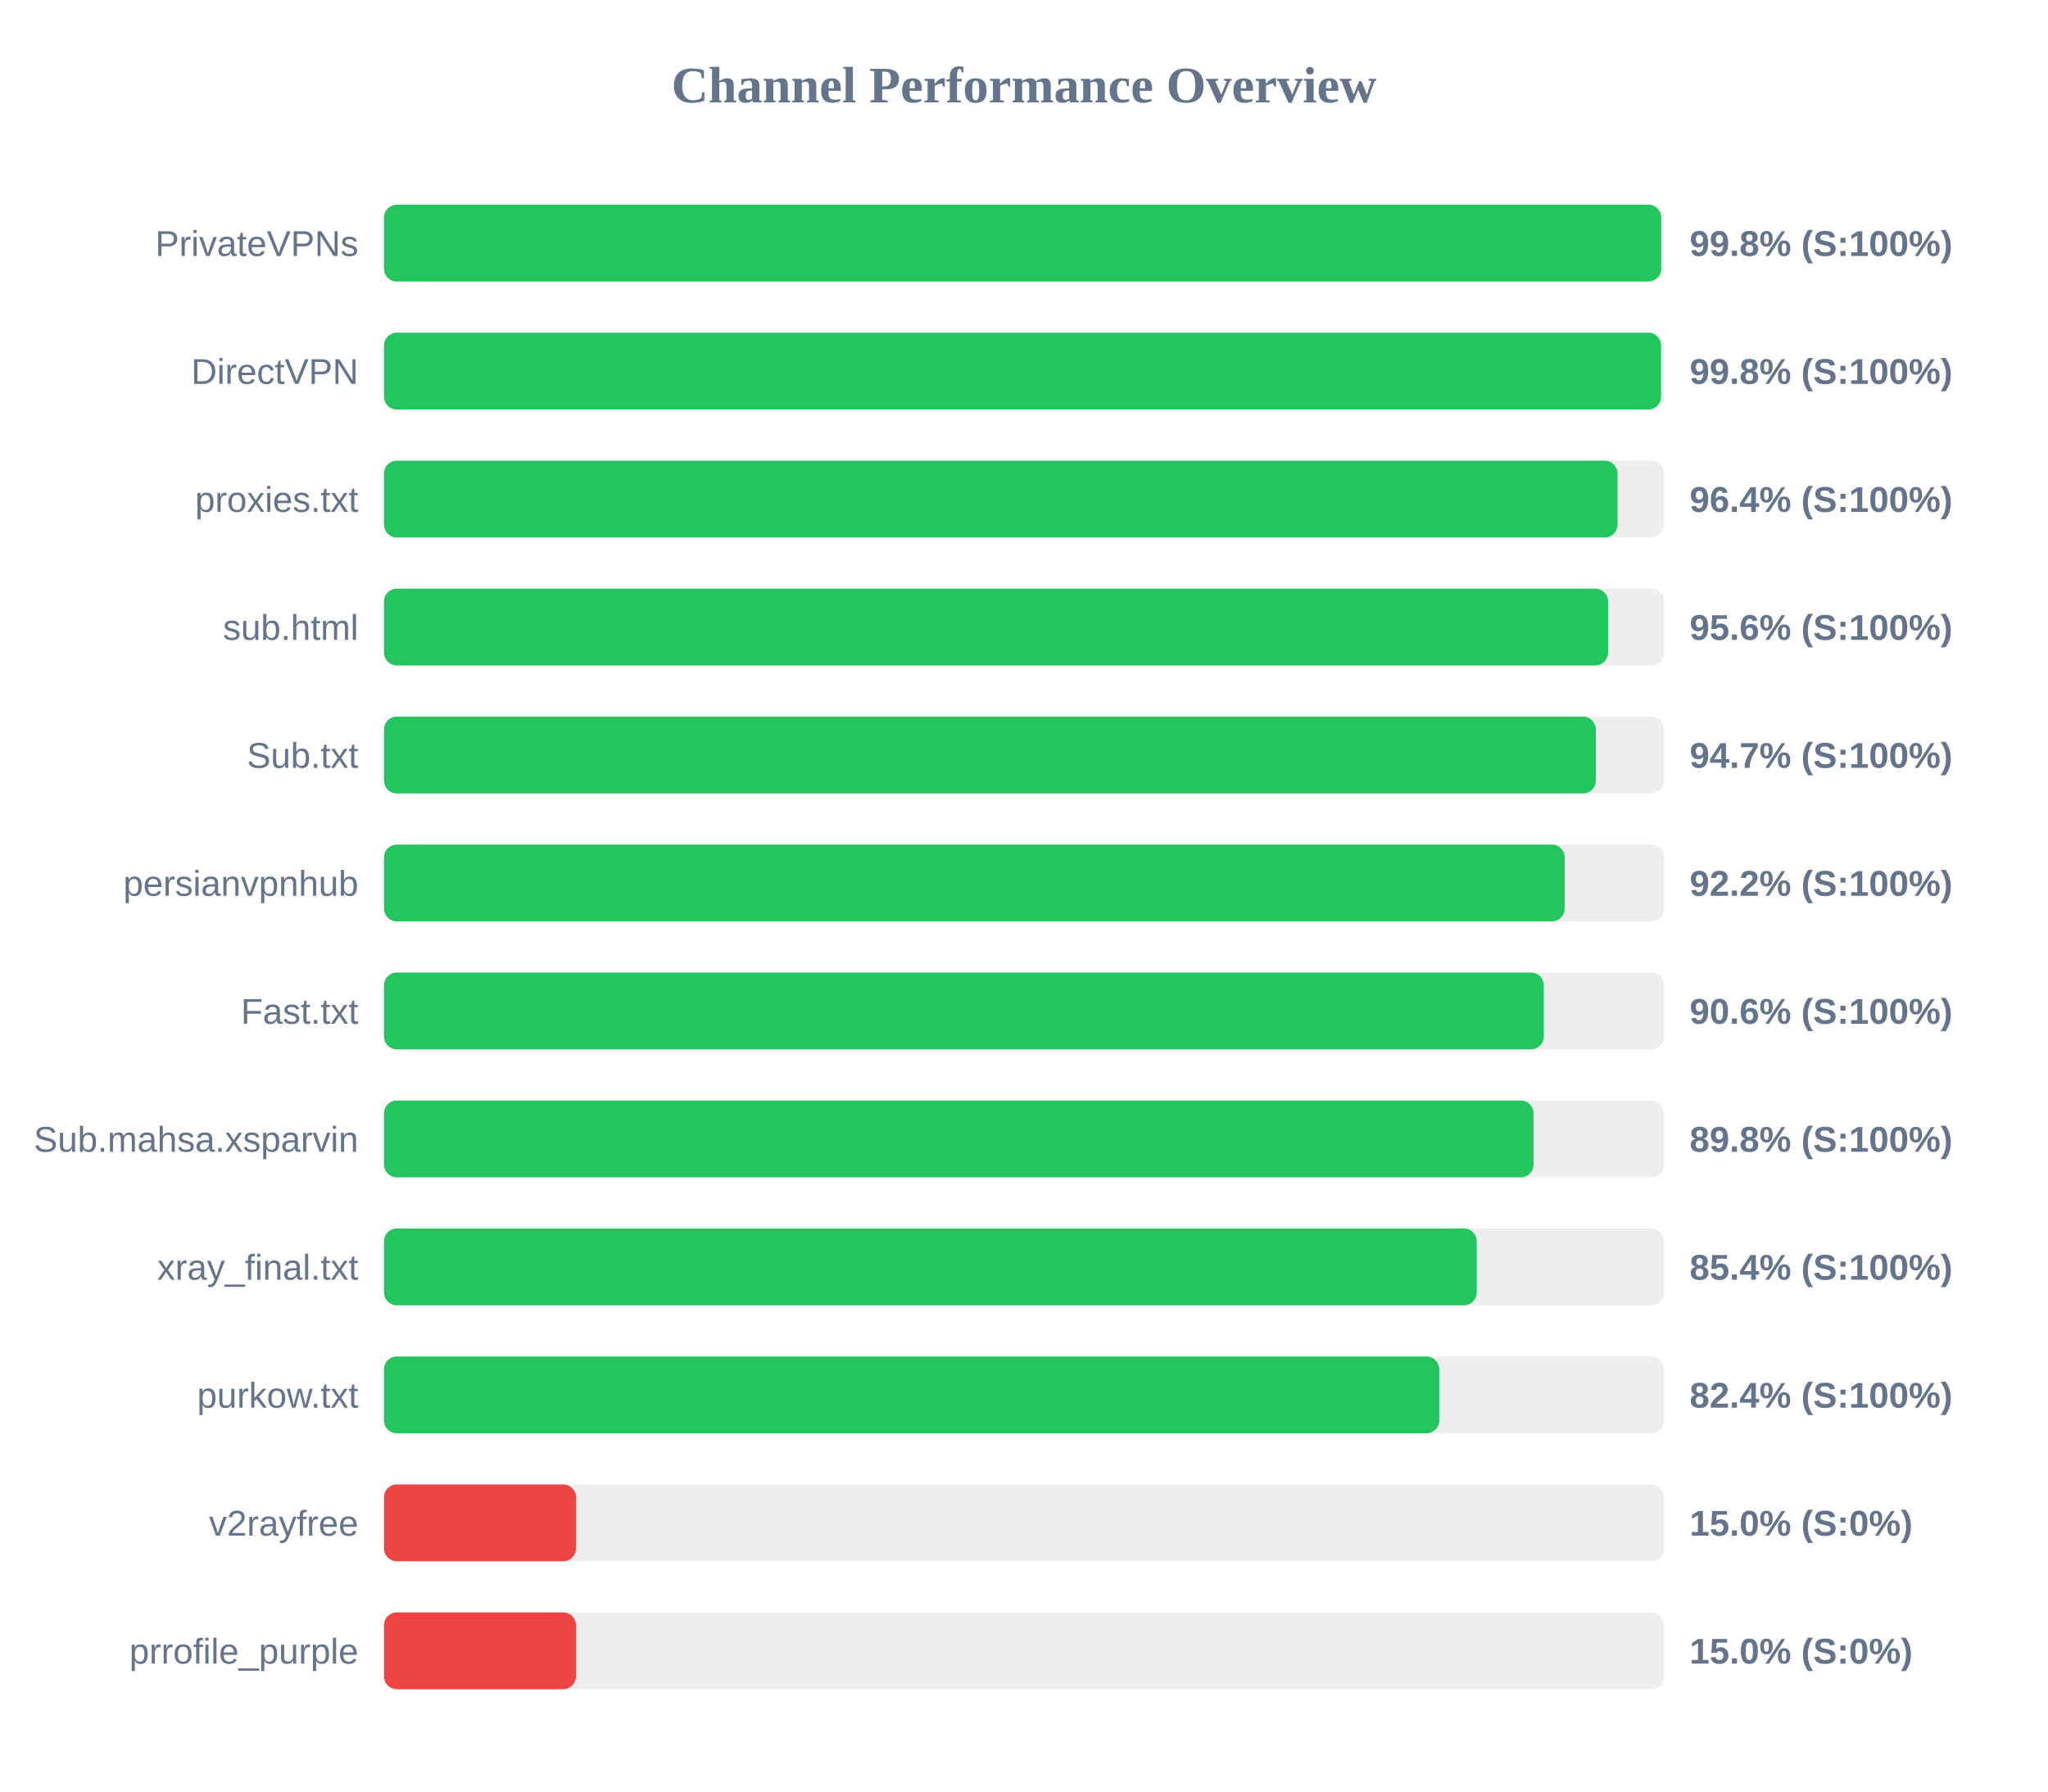
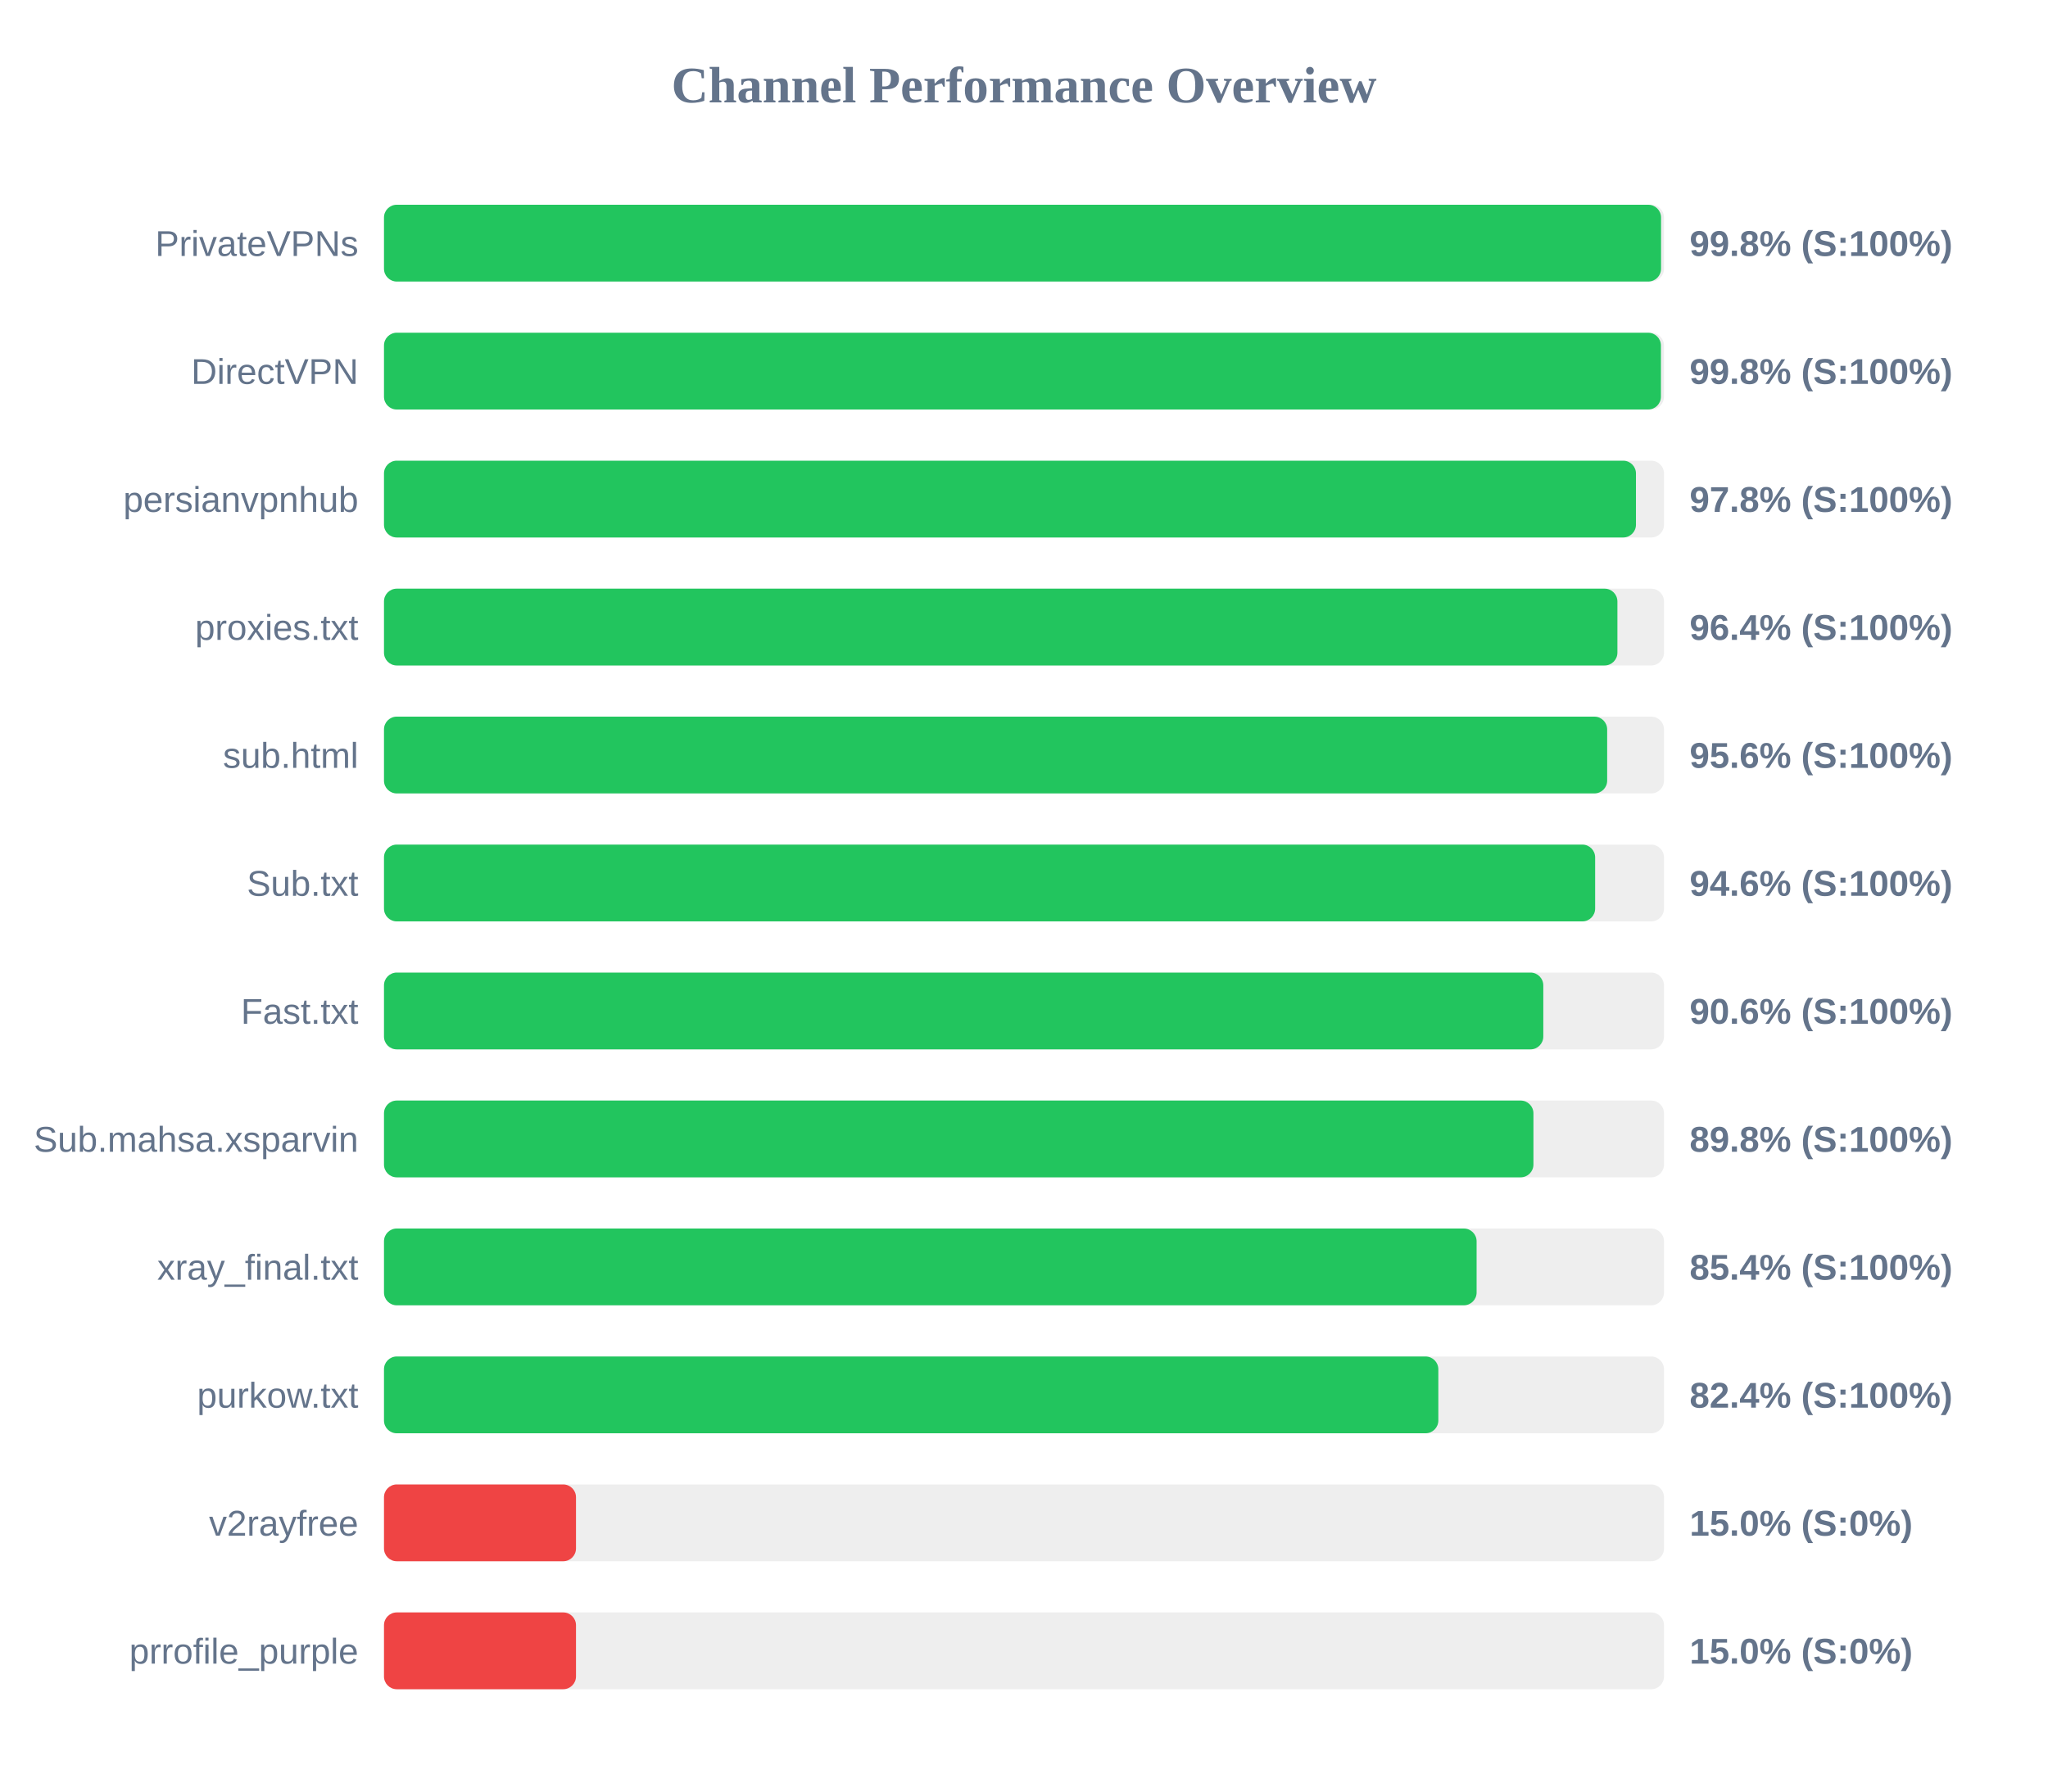
<svg xmlns="http://www.w3.org/2000/svg" width="800" height="700" version="1.1">
  <style>
        .row { font: 14px Arial; fill: #64748b; }
        .score { font: bold 14px Arial; fill: #64748b; }
    </style>
  <text x="400" y="40" text-anchor="middle" font-size="20px" font-weight="bold" fill="#64748b">Channel Performance Overview</text>
  <rect x="150" y="80" width="500" height="30" fill="#eee" rx="5" />
-   <rect x="150" y="80" width="498.9" height="30" fill="#22c55e" rx="5" />
+   <rect x="150" y="80" width="498.85" height="30" fill="#22c55e" rx="5" />
  <text x="140" y="100" text-anchor="end" class="row">PrivateVPNs</text>
  <text x="660" y="100" text-anchor="start" class="score">99.8% (S:100%)</text>
  <rect x="150" y="130" width="500" height="30" fill="#eee" rx="5" />
-   <rect x="150" y="130" width="498.85" height="30" fill="#22c55e" rx="5" />
+   <rect x="150" y="130" width="498.8" height="30" fill="#22c55e" rx="5" />
  <text x="140" y="150" text-anchor="end" class="row">DirectVPN</text>
  <text x="660" y="150" text-anchor="start" class="score">99.8% (S:100%)</text>
  <rect x="150" y="180" width="500" height="30" fill="#eee" rx="5" />
-   <rect x="150" y="180" width="481.85" height="30" fill="#22c55e" rx="5" />
-   <text x="140" y="200" text-anchor="end" class="row">proxies.txt</text>
-   <text x="660" y="200" text-anchor="start" class="score">96.4% (S:100%)</text>
+   <rect x="150" y="180" width="489.05" height="30" fill="#22c55e" rx="5" />
+   <text x="140" y="200" text-anchor="end" class="row">persianvpnhub</text>
+   <text x="660" y="200" text-anchor="start" class="score">97.8% (S:100%)</text>
  <rect x="150" y="230" width="500" height="30" fill="#eee" rx="5" />
-   <rect x="150" y="230" width="478.15" height="30" fill="#22c55e" rx="5" />
-   <text x="140" y="250" text-anchor="end" class="row">sub.html</text>
-   <text x="660" y="250" text-anchor="start" class="score">95.6% (S:100%)</text>
+   <rect x="150" y="230" width="481.8" height="30" fill="#22c55e" rx="5" />
+   <text x="140" y="250" text-anchor="end" class="row">proxies.txt</text>
+   <text x="660" y="250" text-anchor="start" class="score">96.4% (S:100%)</text>
  <rect x="150" y="280" width="500" height="30" fill="#eee" rx="5" />
-   <rect x="150" y="280" width="473.35" height="30" fill="#22c55e" rx="5" />
-   <text x="140" y="300" text-anchor="end" class="row">Sub.txt</text>
-   <text x="660" y="300" text-anchor="start" class="score">94.7% (S:100%)</text>
+   <rect x="150" y="280" width="477.8" height="30" fill="#22c55e" rx="5" />
+   <text x="140" y="300" text-anchor="end" class="row">sub.html</text>
+   <text x="660" y="300" text-anchor="start" class="score">95.6% (S:100%)</text>
  <rect x="150" y="330" width="500" height="30" fill="#eee" rx="5" />
-   <rect x="150" y="330" width="461.2" height="30" fill="#22c55e" rx="5" />
-   <text x="140" y="350" text-anchor="end" class="row">persianvpnhub</text>
-   <text x="660" y="350" text-anchor="start" class="score">92.2% (S:100%)</text>
+   <rect x="150" y="330" width="473.1" height="30" fill="#22c55e" rx="5" />
+   <text x="140" y="350" text-anchor="end" class="row">Sub.txt</text>
+   <text x="660" y="350" text-anchor="start" class="score">94.6% (S:100%)</text>
  <rect x="150" y="380" width="500" height="30" fill="#eee" rx="5" />
-   <rect x="150" y="380" width="453.05" height="30" fill="#22c55e" rx="5" />
+   <rect x="150" y="380" width="452.85" height="30" fill="#22c55e" rx="5" />
  <text x="140" y="400" text-anchor="end" class="row">Fast.txt</text>
  <text x="660" y="400" text-anchor="start" class="score">90.6% (S:100%)</text>
  <rect x="150" y="430" width="500" height="30" fill="#eee" rx="5" />
-   <rect x="150" y="430" width="449.05" height="30" fill="#22c55e" rx="5" />
+   <rect x="150" y="430" width="449.0" height="30" fill="#22c55e" rx="5" />
  <text x="140" y="450" text-anchor="end" class="row">Sub.mahsa.xsparvin</text>
  <text x="660" y="450" text-anchor="start" class="score">89.8% (S:100%)</text>
  <rect x="150" y="480" width="500" height="30" fill="#eee" rx="5" />
-   <rect x="150" y="480" width="426.85" height="30" fill="#22c55e" rx="5" />
+   <rect x="150" y="480" width="426.8" height="30" fill="#22c55e" rx="5" />
  <text x="140" y="500" text-anchor="end" class="row">xray_final.txt</text>
  <text x="660" y="500" text-anchor="start" class="score">85.4% (S:100%)</text>
  <rect x="150" y="530" width="500" height="30" fill="#eee" rx="5" />
-   <rect x="150" y="530" width="412.2" height="30" fill="#22c55e" rx="5" />
+   <rect x="150" y="530" width="411.85" height="30" fill="#22c55e" rx="5" />
  <text x="140" y="550" text-anchor="end" class="row">purkow.txt</text>
  <text x="660" y="550" text-anchor="start" class="score">82.4% (S:100%)</text>
  <rect x="150" y="580" width="500" height="30" fill="#eee" rx="5" />
  <rect x="150" y="580" width="75.0" height="30" fill="#ef4444" rx="5" />
  <text x="140" y="600" text-anchor="end" class="row">v2rayfree</text>
  <text x="660" y="600" text-anchor="start" class="score">15.0% (S:0%)</text>
  <rect x="150" y="630" width="500" height="30" fill="#eee" rx="5" />
  <rect x="150" y="630" width="75.0" height="30" fill="#ef4444" rx="5" />
  <text x="140" y="650" text-anchor="end" class="row">prrofile_purple</text>
  <text x="660" y="650" text-anchor="start" class="score">15.0% (S:0%)</text>
</svg>
